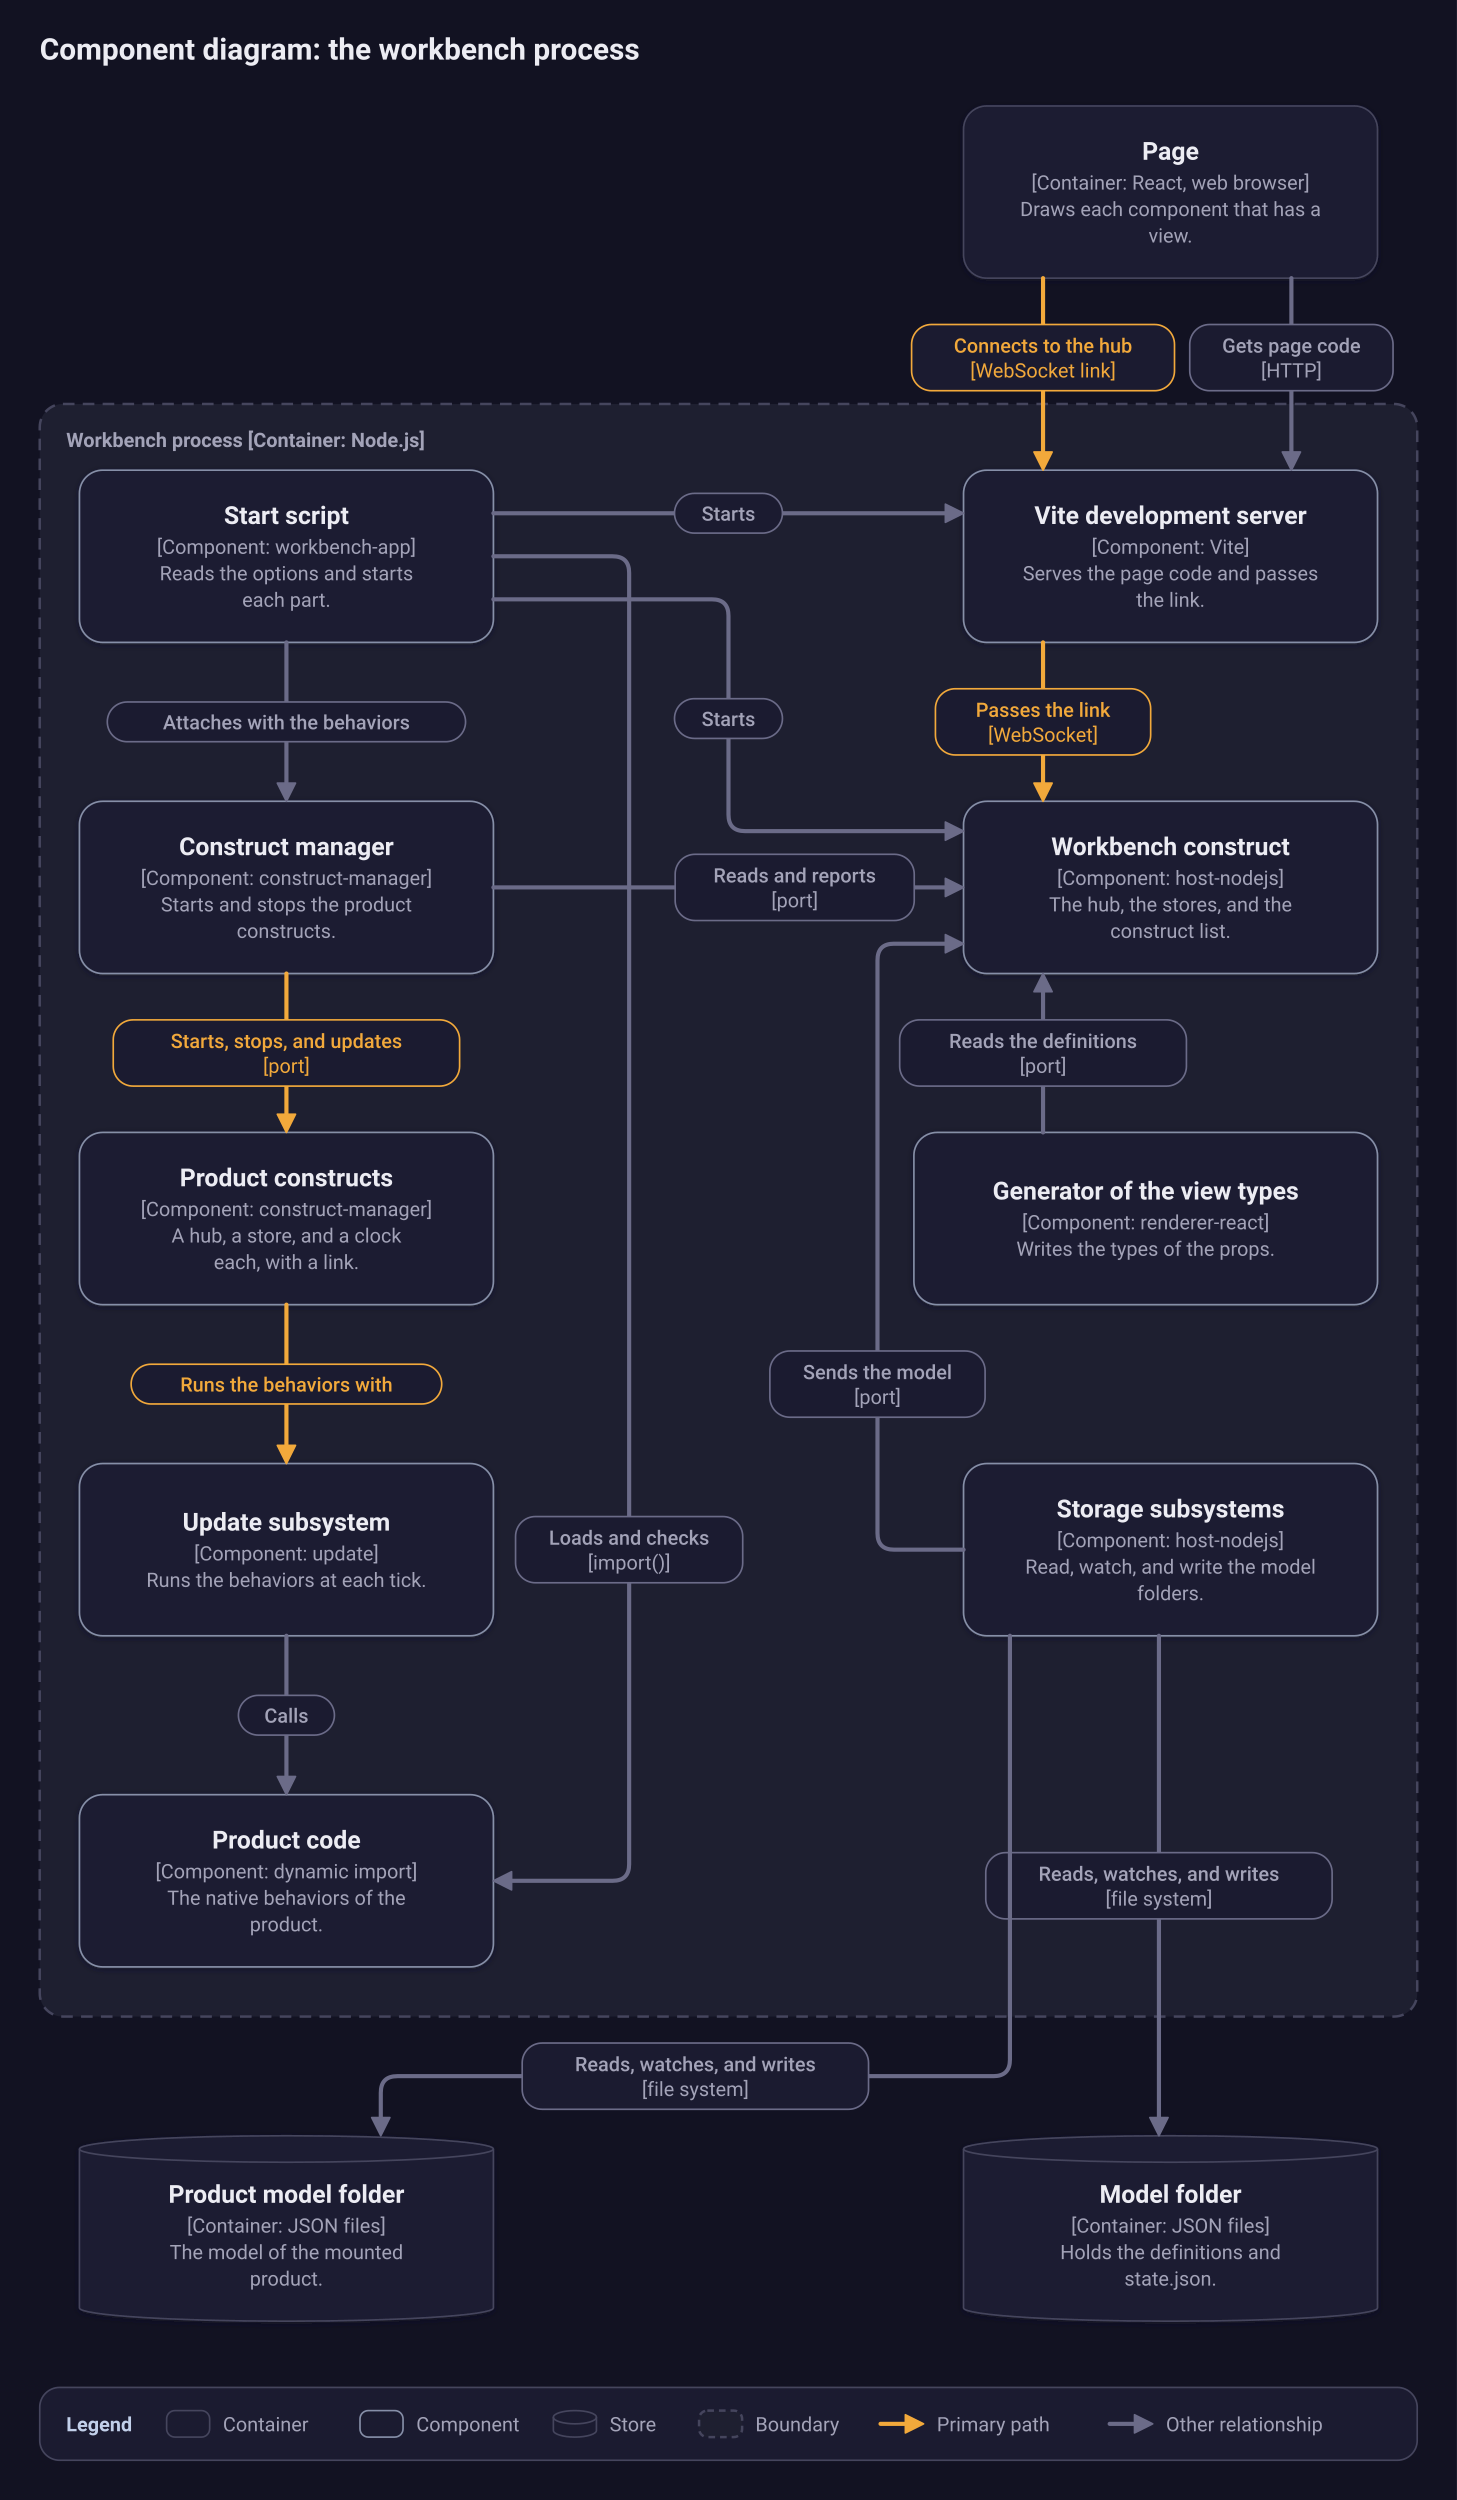
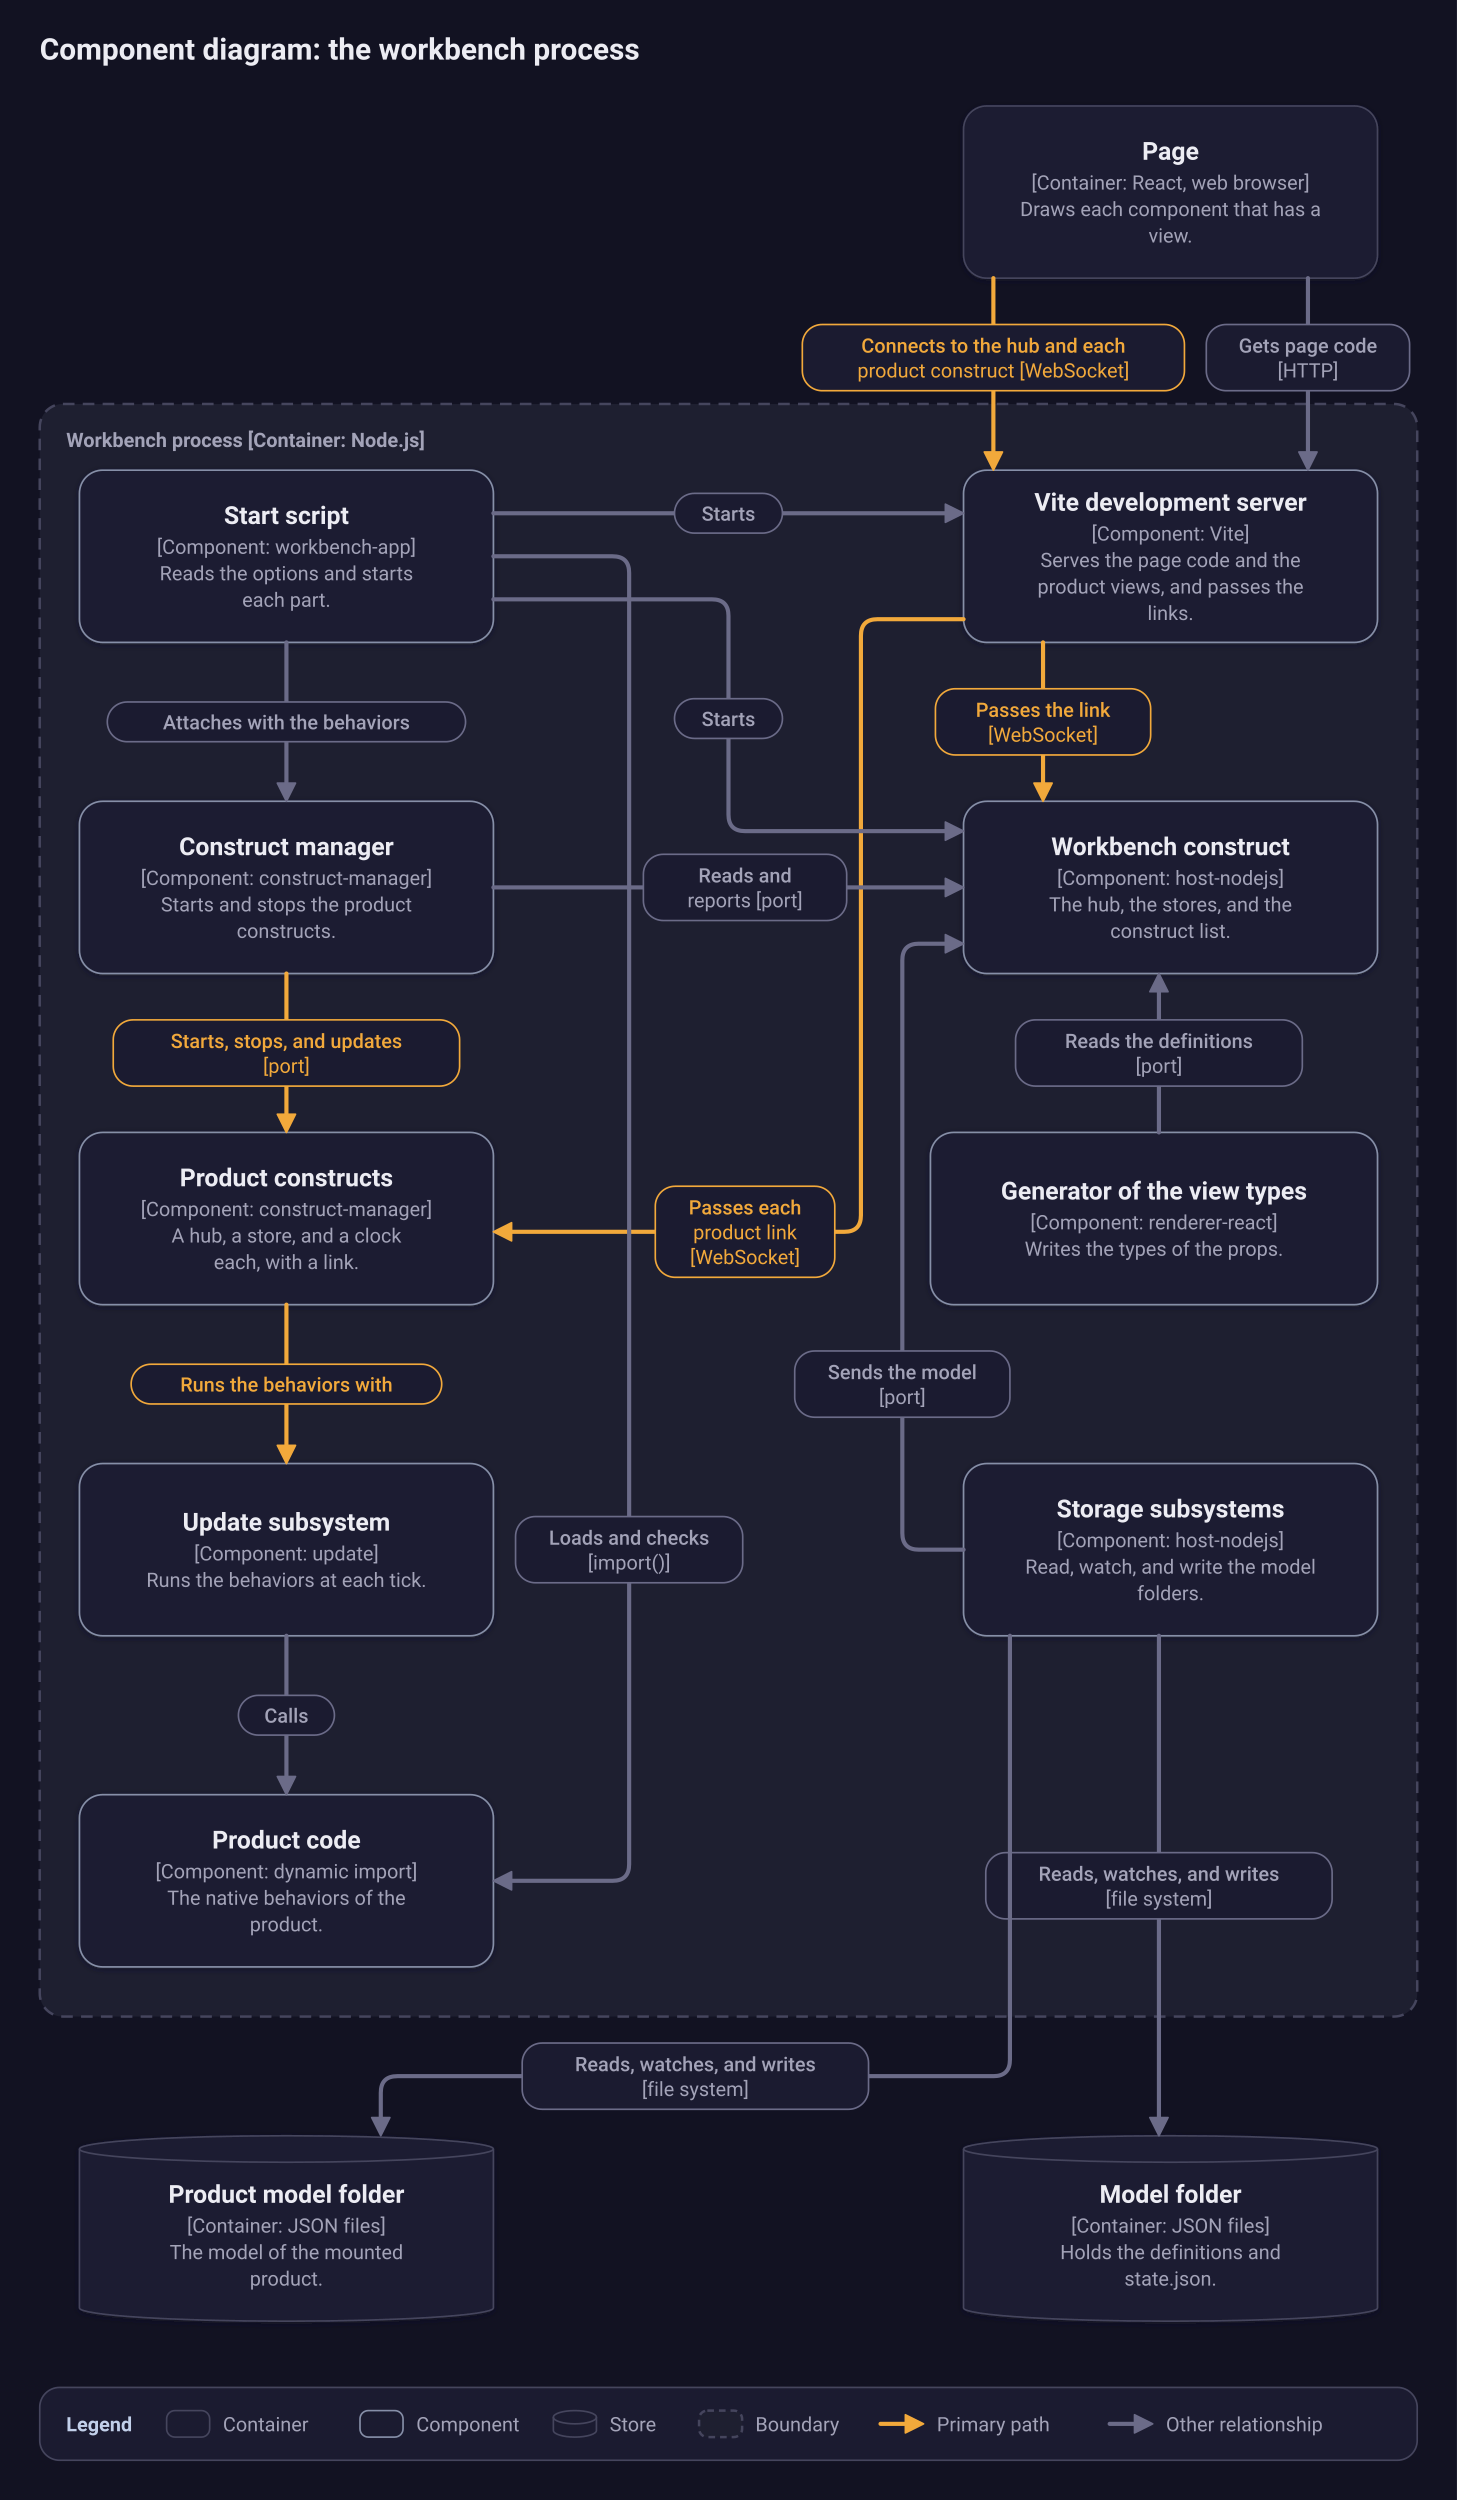
<svg xmlns="http://www.w3.org/2000/svg" viewBox="0 0 880 1510" width="880" height="1510" role="img" aria-labelledby="title desc">
  <defs>
    <filter id="shadow" x="-10%" y="-10%" width="120%" height="130%">
      <feDropShadow dx="0" dy="1" stdDeviation="2" flood-color="#17172a" flood-opacity="0.5" />
    </filter>
  </defs>
  <rect width="880" height="1510" fill="#121222" />
  <text x="24" y="36" font-family="system-ui, -apple-system, 'Segoe UI', Roboto, 'Helvetica Neue', Arial, sans-serif" font-weight="600" font-size="18" fill="#ececf3" text-anchor="start">Component diagram: the workbench process</text>
  <rect x="24" y="244" width="832" height="974" rx="14" fill="#1e1f30" stroke="#45455d" stroke-width="1.5" stroke-dasharray="7 5" />
  <text x="40" y="270" font-family="system-ui, -apple-system, 'Segoe UI', Roboto, 'Helvetica Neue', Arial, sans-serif" font-weight="600" font-size="12" fill="#a3a3b8" text-anchor="start">Workbench process [Container: Node.js]</text>
  <rect x="582" y="64" width="250" height="104" rx="14" fill="#1b1b30" stroke="#45455d" filter="url(#shadow)" />
  <text x="707" y="96.5" font-family="system-ui, -apple-system, 'Segoe UI', Roboto, 'Helvetica Neue', Arial, sans-serif" font-weight="600" font-size="15" fill="#ececf3" text-anchor="middle">Page</text>
  <text x="707" y="114.5" font-family="system-ui, -apple-system, 'Segoe UI', Roboto, 'Helvetica Neue', Arial, sans-serif" font-weight="400" font-size="12" fill="#a3a3b8" text-anchor="middle">[Container: React, web browser]</text>
  <text x="707" y="130.5" font-family="system-ui, -apple-system, 'Segoe UI', Roboto, 'Helvetica Neue', Arial, sans-serif" font-weight="400" font-size="12" fill="#a3a3b8" text-anchor="middle">Draws each component that has a</text>
  <text x="707" y="146.5" font-family="system-ui, -apple-system, 'Segoe UI', Roboto, 'Helvetica Neue', Arial, sans-serif" font-weight="400" font-size="12" fill="#a3a3b8" text-anchor="middle">view.</text>
  <rect x="582" y="284" width="250" height="104" rx="14" fill="#1b1b30" stroke="#868fa8" filter="url(#shadow)" />
-   <text x="707" y="316.5" font-family="system-ui, -apple-system, 'Segoe UI', Roboto, 'Helvetica Neue', Arial, sans-serif" font-weight="600" font-size="15" fill="#ececf3" text-anchor="middle">Vite development server</text>
-   <text x="707" y="334.5" font-family="system-ui, -apple-system, 'Segoe UI', Roboto, 'Helvetica Neue', Arial, sans-serif" font-weight="400" font-size="12" fill="#a3a3b8" text-anchor="middle">[Component: Vite]</text>
-   <text x="707" y="350.5" font-family="system-ui, -apple-system, 'Segoe UI', Roboto, 'Helvetica Neue', Arial, sans-serif" font-weight="400" font-size="12" fill="#a3a3b8" text-anchor="middle">Serves the page code and passes</text>
-   <text x="707" y="366.5" font-family="system-ui, -apple-system, 'Segoe UI', Roboto, 'Helvetica Neue', Arial, sans-serif" font-weight="400" font-size="12" fill="#a3a3b8" text-anchor="middle">the link.</text>
+   <text x="707" y="308.5" font-family="system-ui, -apple-system, 'Segoe UI', Roboto, 'Helvetica Neue', Arial, sans-serif" font-weight="600" font-size="15" fill="#ececf3" text-anchor="middle">Vite development server</text>
+   <text x="707" y="326.5" font-family="system-ui, -apple-system, 'Segoe UI', Roboto, 'Helvetica Neue', Arial, sans-serif" font-weight="400" font-size="12" fill="#a3a3b8" text-anchor="middle">[Component: Vite]</text>
+   <text x="707" y="342.5" font-family="system-ui, -apple-system, 'Segoe UI', Roboto, 'Helvetica Neue', Arial, sans-serif" font-weight="400" font-size="12" fill="#a3a3b8" text-anchor="middle">Serves the page code and the</text>
+   <text x="707" y="358.5" font-family="system-ui, -apple-system, 'Segoe UI', Roboto, 'Helvetica Neue', Arial, sans-serif" font-weight="400" font-size="12" fill="#a3a3b8" text-anchor="middle">product views, and passes the</text>
+   <text x="707" y="374.5" font-family="system-ui, -apple-system, 'Segoe UI', Roboto, 'Helvetica Neue', Arial, sans-serif" font-weight="400" font-size="12" fill="#a3a3b8" text-anchor="middle">links.</text>
  <rect x="582" y="484" width="250" height="104" rx="14" fill="#1b1b30" stroke="#868fa8" filter="url(#shadow)" />
  <text x="707" y="516.5" font-family="system-ui, -apple-system, 'Segoe UI', Roboto, 'Helvetica Neue', Arial, sans-serif" font-weight="600" font-size="15" fill="#ececf3" text-anchor="middle">Workbench construct</text>
  <text x="707" y="534.5" font-family="system-ui, -apple-system, 'Segoe UI', Roboto, 'Helvetica Neue', Arial, sans-serif" font-weight="400" font-size="12" fill="#a3a3b8" text-anchor="middle">[Component: host-nodejs]</text>
  <text x="707" y="550.5" font-family="system-ui, -apple-system, 'Segoe UI', Roboto, 'Helvetica Neue', Arial, sans-serif" font-weight="400" font-size="12" fill="#a3a3b8" text-anchor="middle">The hub, the stores, and the</text>
  <text x="707" y="566.5" font-family="system-ui, -apple-system, 'Segoe UI', Roboto, 'Helvetica Neue', Arial, sans-serif" font-weight="400" font-size="12" fill="#a3a3b8" text-anchor="middle">construct list.</text>
-   <rect x="552" y="684" width="280" height="104" rx="14" fill="#1b1b30" stroke="#868fa8" filter="url(#shadow)" />
-   <text x="692" y="724.5" font-family="system-ui, -apple-system, 'Segoe UI', Roboto, 'Helvetica Neue', Arial, sans-serif" font-weight="600" font-size="15" fill="#ececf3" text-anchor="middle">Generator of the view types</text>
-   <text x="692" y="742.5" font-family="system-ui, -apple-system, 'Segoe UI', Roboto, 'Helvetica Neue', Arial, sans-serif" font-weight="400" font-size="12" fill="#a3a3b8" text-anchor="middle">[Component: renderer-react]</text>
-   <text x="692" y="758.5" font-family="system-ui, -apple-system, 'Segoe UI', Roboto, 'Helvetica Neue', Arial, sans-serif" font-weight="400" font-size="12" fill="#a3a3b8" text-anchor="middle">Writes the types of the props.</text>
+   <rect x="562" y="684" width="270" height="104" rx="14" fill="#1b1b30" stroke="#868fa8" filter="url(#shadow)" />
+   <text x="697" y="724.5" font-family="system-ui, -apple-system, 'Segoe UI', Roboto, 'Helvetica Neue', Arial, sans-serif" font-weight="600" font-size="15" fill="#ececf3" text-anchor="middle">Generator of the view types</text>
+   <text x="697" y="742.5" font-family="system-ui, -apple-system, 'Segoe UI', Roboto, 'Helvetica Neue', Arial, sans-serif" font-weight="400" font-size="12" fill="#a3a3b8" text-anchor="middle">[Component: renderer-react]</text>
+   <text x="697" y="758.5" font-family="system-ui, -apple-system, 'Segoe UI', Roboto, 'Helvetica Neue', Arial, sans-serif" font-weight="400" font-size="12" fill="#a3a3b8" text-anchor="middle">Writes the types of the props.</text>
  <rect x="582" y="884" width="250" height="104" rx="14" fill="#1b1b30" stroke="#868fa8" filter="url(#shadow)" />
  <text x="707" y="916.5" font-family="system-ui, -apple-system, 'Segoe UI', Roboto, 'Helvetica Neue', Arial, sans-serif" font-weight="600" font-size="15" fill="#ececf3" text-anchor="middle">Storage subsystems</text>
  <text x="707" y="934.5" font-family="system-ui, -apple-system, 'Segoe UI', Roboto, 'Helvetica Neue', Arial, sans-serif" font-weight="400" font-size="12" fill="#a3a3b8" text-anchor="middle">[Component: host-nodejs]</text>
  <text x="707" y="950.5" font-family="system-ui, -apple-system, 'Segoe UI', Roboto, 'Helvetica Neue', Arial, sans-serif" font-weight="400" font-size="12" fill="#a3a3b8" text-anchor="middle">Read, watch, and write the model</text>
  <text x="707" y="966.5" font-family="system-ui, -apple-system, 'Segoe UI', Roboto, 'Helvetica Neue', Arial, sans-serif" font-weight="400" font-size="12" fill="#a3a3b8" text-anchor="middle">folders.</text>
  <rect x="48" y="284" width="250" height="104" rx="14" fill="#1b1b30" stroke="#868fa8" filter="url(#shadow)" />
  <text x="173" y="316.5" font-family="system-ui, -apple-system, 'Segoe UI', Roboto, 'Helvetica Neue', Arial, sans-serif" font-weight="600" font-size="15" fill="#ececf3" text-anchor="middle">Start script</text>
  <text x="173" y="334.5" font-family="system-ui, -apple-system, 'Segoe UI', Roboto, 'Helvetica Neue', Arial, sans-serif" font-weight="400" font-size="12" fill="#a3a3b8" text-anchor="middle">[Component: workbench-app]</text>
  <text x="173" y="350.5" font-family="system-ui, -apple-system, 'Segoe UI', Roboto, 'Helvetica Neue', Arial, sans-serif" font-weight="400" font-size="12" fill="#a3a3b8" text-anchor="middle">Reads the options and starts</text>
  <text x="173" y="366.5" font-family="system-ui, -apple-system, 'Segoe UI', Roboto, 'Helvetica Neue', Arial, sans-serif" font-weight="400" font-size="12" fill="#a3a3b8" text-anchor="middle">each part.</text>
  <rect x="48" y="484" width="250" height="104" rx="14" fill="#1b1b30" stroke="#868fa8" filter="url(#shadow)" />
  <text x="173" y="516.5" font-family="system-ui, -apple-system, 'Segoe UI', Roboto, 'Helvetica Neue', Arial, sans-serif" font-weight="600" font-size="15" fill="#ececf3" text-anchor="middle">Construct manager</text>
  <text x="173" y="534.5" font-family="system-ui, -apple-system, 'Segoe UI', Roboto, 'Helvetica Neue', Arial, sans-serif" font-weight="400" font-size="12" fill="#a3a3b8" text-anchor="middle">[Component: construct-manager]</text>
  <text x="173" y="550.5" font-family="system-ui, -apple-system, 'Segoe UI', Roboto, 'Helvetica Neue', Arial, sans-serif" font-weight="400" font-size="12" fill="#a3a3b8" text-anchor="middle">Starts and stops the product</text>
  <text x="173" y="566.5" font-family="system-ui, -apple-system, 'Segoe UI', Roboto, 'Helvetica Neue', Arial, sans-serif" font-weight="400" font-size="12" fill="#a3a3b8" text-anchor="middle">constructs.</text>
  <rect x="48" y="684" width="250" height="104" rx="14" fill="#1b1b30" stroke="#868fa8" filter="url(#shadow)" />
  <text x="173" y="716.5" font-family="system-ui, -apple-system, 'Segoe UI', Roboto, 'Helvetica Neue', Arial, sans-serif" font-weight="600" font-size="15" fill="#ececf3" text-anchor="middle">Product constructs</text>
  <text x="173" y="734.5" font-family="system-ui, -apple-system, 'Segoe UI', Roboto, 'Helvetica Neue', Arial, sans-serif" font-weight="400" font-size="12" fill="#a3a3b8" text-anchor="middle">[Component: construct-manager]</text>
  <text x="173" y="750.5" font-family="system-ui, -apple-system, 'Segoe UI', Roboto, 'Helvetica Neue', Arial, sans-serif" font-weight="400" font-size="12" fill="#a3a3b8" text-anchor="middle">A hub, a store, and a clock</text>
  <text x="173" y="766.5" font-family="system-ui, -apple-system, 'Segoe UI', Roboto, 'Helvetica Neue', Arial, sans-serif" font-weight="400" font-size="12" fill="#a3a3b8" text-anchor="middle">each, with a link.</text>
  <rect x="48" y="884" width="250" height="104" rx="14" fill="#1b1b30" stroke="#868fa8" filter="url(#shadow)" />
  <text x="173" y="924.5" font-family="system-ui, -apple-system, 'Segoe UI', Roboto, 'Helvetica Neue', Arial, sans-serif" font-weight="600" font-size="15" fill="#ececf3" text-anchor="middle">Update subsystem</text>
  <text x="173" y="942.5" font-family="system-ui, -apple-system, 'Segoe UI', Roboto, 'Helvetica Neue', Arial, sans-serif" font-weight="400" font-size="12" fill="#a3a3b8" text-anchor="middle">[Component: update]</text>
  <text x="173" y="958.5" font-family="system-ui, -apple-system, 'Segoe UI', Roboto, 'Helvetica Neue', Arial, sans-serif" font-weight="400" font-size="12" fill="#a3a3b8" text-anchor="middle">Runs the behaviors at each tick.</text>
  <rect x="48" y="1084" width="250" height="104" rx="14" fill="#1b1b30" stroke="#868fa8" filter="url(#shadow)" />
  <text x="173" y="1116.5" font-family="system-ui, -apple-system, 'Segoe UI', Roboto, 'Helvetica Neue', Arial, sans-serif" font-weight="600" font-size="15" fill="#ececf3" text-anchor="middle">Product code</text>
  <text x="173" y="1134.5" font-family="system-ui, -apple-system, 'Segoe UI', Roboto, 'Helvetica Neue', Arial, sans-serif" font-weight="400" font-size="12" fill="#a3a3b8" text-anchor="middle">[Component: dynamic import]</text>
  <text x="173" y="1150.5" font-family="system-ui, -apple-system, 'Segoe UI', Roboto, 'Helvetica Neue', Arial, sans-serif" font-weight="400" font-size="12" fill="#a3a3b8" text-anchor="middle">The native behaviors of the</text>
  <text x="173" y="1166.5" font-family="system-ui, -apple-system, 'Segoe UI', Roboto, 'Helvetica Neue', Arial, sans-serif" font-weight="400" font-size="12" fill="#a3a3b8" text-anchor="middle">product.</text>
  <path d="M582 1298 a125 8 0 0 1 250 0 v96 a125 8 0 0 1 -250 0 z" fill="#1b1b30" stroke="#45455d" filter="url(#shadow)" />
  <path d="M582 1298 a125 8 0 0 0 250 0" fill="none" stroke="#45455d" />
  <text x="707" y="1330.5" font-family="system-ui, -apple-system, 'Segoe UI', Roboto, 'Helvetica Neue', Arial, sans-serif" font-weight="600" font-size="15" fill="#ececf3" text-anchor="middle">Model folder</text>
  <text x="707" y="1348.5" font-family="system-ui, -apple-system, 'Segoe UI', Roboto, 'Helvetica Neue', Arial, sans-serif" font-weight="400" font-size="12" fill="#a3a3b8" text-anchor="middle">[Container: JSON files]</text>
  <text x="707" y="1364.5" font-family="system-ui, -apple-system, 'Segoe UI', Roboto, 'Helvetica Neue', Arial, sans-serif" font-weight="400" font-size="12" fill="#a3a3b8" text-anchor="middle">Holds the definitions and</text>
  <text x="707" y="1380.5" font-family="system-ui, -apple-system, 'Segoe UI', Roboto, 'Helvetica Neue', Arial, sans-serif" font-weight="400" font-size="12" fill="#a3a3b8" text-anchor="middle">state.json.</text>
  <path d="M48 1298 a125 8 0 0 1 250 0 v96 a125 8 0 0 1 -250 0 z" fill="#1b1b30" stroke="#45455d" filter="url(#shadow)" />
  <path d="M48 1298 a125 8 0 0 0 250 0" fill="none" stroke="#45455d" />
  <text x="173" y="1330.5" font-family="system-ui, -apple-system, 'Segoe UI', Roboto, 'Helvetica Neue', Arial, sans-serif" font-weight="600" font-size="15" fill="#ececf3" text-anchor="middle">Product model folder</text>
  <text x="173" y="1348.5" font-family="system-ui, -apple-system, 'Segoe UI', Roboto, 'Helvetica Neue', Arial, sans-serif" font-weight="400" font-size="12" fill="#a3a3b8" text-anchor="middle">[Container: JSON files]</text>
  <text x="173" y="1364.5" font-family="system-ui, -apple-system, 'Segoe UI', Roboto, 'Helvetica Neue', Arial, sans-serif" font-weight="400" font-size="12" fill="#a3a3b8" text-anchor="middle">The model of the mounted</text>
  <text x="173" y="1380.5" font-family="system-ui, -apple-system, 'Segoe UI', Roboto, 'Helvetica Neue', Arial, sans-serif" font-weight="400" font-size="12" fill="#a3a3b8" text-anchor="middle">product.</text>
-   <path d="M780 168 L780 274" fill="none" stroke="#6b6b88" stroke-width="2.5" stroke-linecap="round" stroke-linejoin="round" />
-   <polygon points="780,284 774.5,273 785.5,273" fill="#6b6b88" stroke="#6b6b88" stroke-width="1" stroke-linejoin="round" />
-   <rect x="718.6" y="196" width="122.8" height="40" rx="12" fill="#1b1b30" stroke="#6b6b88" />
-   <text x="780" y="213" font-family="system-ui, -apple-system, 'Segoe UI', Roboto, 'Helvetica Neue', Arial, sans-serif" font-weight="500" font-size="12" fill="#a3a3b8" text-anchor="middle">Gets page code</text>
-   <text x="780" y="228" font-family="system-ui, -apple-system, 'Segoe UI', Roboto, 'Helvetica Neue', Arial, sans-serif" font-weight="400" font-size="12" fill="#a3a3b8" text-anchor="middle">[HTTP]</text>
-   <path d="M630 168 L630 274" fill="none" stroke="#f2a93b" stroke-width="2.5" stroke-linecap="round" stroke-linejoin="round" />
-   <polygon points="630,284 624.5,273 635.5,273" fill="#f2a93b" stroke="#f2a93b" stroke-width="1" stroke-linejoin="round" />
-   <rect x="550.6" y="196" width="158.8" height="40" rx="12" fill="#1b1b30" stroke="#f2a93b" />
-   <text x="630" y="213" font-family="system-ui, -apple-system, 'Segoe UI', Roboto, 'Helvetica Neue', Arial, sans-serif" font-weight="500" font-size="12" fill="#f2a93b" text-anchor="middle">Connects to the hub</text>
-   <text x="630" y="228" font-family="system-ui, -apple-system, 'Segoe UI', Roboto, 'Helvetica Neue', Arial, sans-serif" font-weight="400" font-size="12" fill="#f2a93b" text-anchor="middle">[WebSocket link]</text>
+   <path d="M790 168 L790 274" fill="none" stroke="#6b6b88" stroke-width="2.5" stroke-linecap="round" stroke-linejoin="round" />
+   <polygon points="790,284 784.5,273 795.5,273" fill="#6b6b88" stroke="#6b6b88" stroke-width="1" stroke-linejoin="round" />
+   <rect x="728.6" y="196" width="122.8" height="40" rx="12" fill="#1b1b30" stroke="#6b6b88" />
+   <text x="790" y="213" font-family="system-ui, -apple-system, 'Segoe UI', Roboto, 'Helvetica Neue', Arial, sans-serif" font-weight="500" font-size="12" fill="#a3a3b8" text-anchor="middle">Gets page code</text>
+   <text x="790" y="228" font-family="system-ui, -apple-system, 'Segoe UI', Roboto, 'Helvetica Neue', Arial, sans-serif" font-weight="400" font-size="12" fill="#a3a3b8" text-anchor="middle">[HTTP]</text>
+   <path d="M600 168 L600 274" fill="none" stroke="#f2a93b" stroke-width="2.5" stroke-linecap="round" stroke-linejoin="round" />
+   <polygon points="600,284 594.5,273 605.5,273" fill="#f2a93b" stroke="#f2a93b" stroke-width="1" stroke-linejoin="round" />
+   <rect x="484.6" y="196" width="230.8" height="40" rx="12" fill="#1b1b30" stroke="#f2a93b" />
+   <text x="600" y="213" font-family="system-ui, -apple-system, 'Segoe UI', Roboto, 'Helvetica Neue', Arial, sans-serif" font-weight="500" font-size="12" fill="#f2a93b" text-anchor="middle">Connects to the hub and each</text>
+   <text x="600" y="228" font-family="system-ui, -apple-system, 'Segoe UI', Roboto, 'Helvetica Neue', Arial, sans-serif" font-weight="400" font-size="12" fill="#f2a93b" text-anchor="middle">product construct [WebSocket]</text>
  <path d="M630 388 L630 474" fill="none" stroke="#f2a93b" stroke-width="2.5" stroke-linecap="round" stroke-linejoin="round" />
  <polygon points="630,484 624.5,473 635.5,473" fill="#f2a93b" stroke="#f2a93b" stroke-width="1" stroke-linejoin="round" />
  <rect x="565" y="416" width="130" height="40" rx="12" fill="#1b1b30" stroke="#f2a93b" />
  <text x="630" y="433" font-family="system-ui, -apple-system, 'Segoe UI', Roboto, 'Helvetica Neue', Arial, sans-serif" font-weight="500" font-size="12" fill="#f2a93b" text-anchor="middle">Passes the link</text>
  <text x="630" y="448" font-family="system-ui, -apple-system, 'Segoe UI', Roboto, 'Helvetica Neue', Arial, sans-serif" font-weight="400" font-size="12" fill="#f2a93b" text-anchor="middle">[WebSocket]</text>
+   <path d="M582 374 L530 374 Q520 374 520 384 L520 734 Q520 744 510 744 L308 744" fill="none" stroke="#f2a93b" stroke-width="2.5" stroke-linecap="round" stroke-linejoin="round" />
+   <polygon points="298,744 309,738.5 309,749.5" fill="#f2a93b" stroke="#f2a93b" stroke-width="1" stroke-linejoin="round" />
+   <rect x="395.8" y="716.5" width="108.4" height="55" rx="12" fill="#1b1b30" stroke="#f2a93b" />
+   <text x="450" y="733.5" font-family="system-ui, -apple-system, 'Segoe UI', Roboto, 'Helvetica Neue', Arial, sans-serif" font-weight="500" font-size="12" fill="#f2a93b" text-anchor="middle">Passes each</text>
+   <text x="450" y="748.5" font-family="system-ui, -apple-system, 'Segoe UI', Roboto, 'Helvetica Neue', Arial, sans-serif" font-weight="400" font-size="12" fill="#f2a93b" text-anchor="middle">product link</text>
+   <text x="450" y="763.5" font-family="system-ui, -apple-system, 'Segoe UI', Roboto, 'Helvetica Neue', Arial, sans-serif" font-weight="400" font-size="12" fill="#f2a93b" text-anchor="middle">[WebSocket]</text>
  <path d="M298 310 L572 310" fill="none" stroke="#6b6b88" stroke-width="2.5" stroke-linecap="round" stroke-linejoin="round" />
  <polygon points="582,310 571,315.5 571,304.5" fill="#6b6b88" stroke="#6b6b88" stroke-width="1" stroke-linejoin="round" />
  <rect x="407.4" y="298" width="65.2" height="24" rx="12" fill="#1b1b30" stroke="#6b6b88" />
  <text x="440" y="314.5" font-family="system-ui, -apple-system, 'Segoe UI', Roboto, 'Helvetica Neue', Arial, sans-serif" font-weight="500" font-size="12" fill="#a3a3b8" text-anchor="middle">Starts</text>
  <path d="M298 362 L430 362 Q440 362 440 372 L440 492 Q440 502 450 502 L572 502" fill="none" stroke="#6b6b88" stroke-width="2.5" stroke-linecap="round" stroke-linejoin="round" />
  <polygon points="582,502 571,507.5 571,496.5" fill="#6b6b88" stroke="#6b6b88" stroke-width="1" stroke-linejoin="round" />
  <rect x="407.4" y="422" width="65.2" height="24" rx="12" fill="#1b1b30" stroke="#6b6b88" />
  <text x="440" y="438.5" font-family="system-ui, -apple-system, 'Segoe UI', Roboto, 'Helvetica Neue', Arial, sans-serif" font-weight="500" font-size="12" fill="#a3a3b8" text-anchor="middle">Starts</text>
  <path d="M173 388 L173 474" fill="none" stroke="#6b6b88" stroke-width="2.5" stroke-linecap="round" stroke-linejoin="round" />
  <polygon points="173,484 167.5,473 178.5,473" fill="#6b6b88" stroke="#6b6b88" stroke-width="1" stroke-linejoin="round" />
  <rect x="64.8" y="424" width="216.4" height="24" rx="12" fill="#1b1b30" stroke="#6b6b88" />
  <text x="173" y="440.5" font-family="system-ui, -apple-system, 'Segoe UI', Roboto, 'Helvetica Neue', Arial, sans-serif" font-weight="500" font-size="12" fill="#a3a3b8" text-anchor="middle">Attaches with the behaviors</text>
  <path d="M298 336 L370 336 Q380 336 380 346 L380 1126 Q380 1136 370 1136 L308 1136" fill="none" stroke="#6b6b88" stroke-width="2.5" stroke-linecap="round" stroke-linejoin="round" />
  <polygon points="298,1136 309,1130.5 309,1141.5" fill="#6b6b88" stroke="#6b6b88" stroke-width="1" stroke-linejoin="round" />
  <rect x="311.4" y="916" width="137.2" height="40" rx="12" fill="#1b1b30" stroke="#6b6b88" />
  <text x="380" y="933" font-family="system-ui, -apple-system, 'Segoe UI', Roboto, 'Helvetica Neue', Arial, sans-serif" font-weight="500" font-size="12" fill="#a3a3b8" text-anchor="middle">Loads and checks</text>
  <text x="380" y="948" font-family="system-ui, -apple-system, 'Segoe UI', Roboto, 'Helvetica Neue', Arial, sans-serif" font-weight="400" font-size="12" fill="#a3a3b8" text-anchor="middle">[import()]</text>
  <path d="M298 536 L572 536" fill="none" stroke="#6b6b88" stroke-width="2.5" stroke-linecap="round" stroke-linejoin="round" />
  <polygon points="582,536 571,541.5 571,530.5" fill="#6b6b88" stroke="#6b6b88" stroke-width="1" stroke-linejoin="round" />
-   <rect x="407.8" y="516" width="144.4" height="40" rx="12" fill="#1b1b30" stroke="#6b6b88" />
-   <text x="480" y="533" font-family="system-ui, -apple-system, 'Segoe UI', Roboto, 'Helvetica Neue', Arial, sans-serif" font-weight="500" font-size="12" fill="#a3a3b8" text-anchor="middle">Reads and reports</text>
-   <text x="480" y="548" font-family="system-ui, -apple-system, 'Segoe UI', Roboto, 'Helvetica Neue', Arial, sans-serif" font-weight="400" font-size="12" fill="#a3a3b8" text-anchor="middle">[port]</text>
+   <rect x="388.6" y="516" width="122.8" height="40" rx="12" fill="#1b1b30" stroke="#6b6b88" />
+   <text x="450" y="533" font-family="system-ui, -apple-system, 'Segoe UI', Roboto, 'Helvetica Neue', Arial, sans-serif" font-weight="500" font-size="12" fill="#a3a3b8" text-anchor="middle">Reads and</text>
+   <text x="450" y="548" font-family="system-ui, -apple-system, 'Segoe UI', Roboto, 'Helvetica Neue', Arial, sans-serif" font-weight="400" font-size="12" fill="#a3a3b8" text-anchor="middle">reports [port]</text>
  <path d="M173 588 L173 674" fill="none" stroke="#f2a93b" stroke-width="2.5" stroke-linecap="round" stroke-linejoin="round" />
  <polygon points="173,684 167.5,673 178.5,673" fill="#f2a93b" stroke="#f2a93b" stroke-width="1" stroke-linejoin="round" />
  <rect x="68.4" y="616" width="209.2" height="40" rx="12" fill="#1b1b30" stroke="#f2a93b" />
  <text x="173" y="633" font-family="system-ui, -apple-system, 'Segoe UI', Roboto, 'Helvetica Neue', Arial, sans-serif" font-weight="500" font-size="12" fill="#f2a93b" text-anchor="middle">Starts, stops, and updates</text>
  <text x="173" y="648" font-family="system-ui, -apple-system, 'Segoe UI', Roboto, 'Helvetica Neue', Arial, sans-serif" font-weight="400" font-size="12" fill="#f2a93b" text-anchor="middle">[port]</text>
  <path d="M173 788 L173 874" fill="none" stroke="#f2a93b" stroke-width="2.5" stroke-linecap="round" stroke-linejoin="round" />
  <polygon points="173,884 167.5,873 178.5,873" fill="#f2a93b" stroke="#f2a93b" stroke-width="1" stroke-linejoin="round" />
  <rect x="79.2" y="824" width="187.6" height="24" rx="12" fill="#1b1b30" stroke="#f2a93b" />
  <text x="173" y="840.5" font-family="system-ui, -apple-system, 'Segoe UI', Roboto, 'Helvetica Neue', Arial, sans-serif" font-weight="500" font-size="12" fill="#f2a93b" text-anchor="middle">Runs the behaviors with</text>
  <path d="M173 988 L173 1074" fill="none" stroke="#6b6b88" stroke-width="2.5" stroke-linecap="round" stroke-linejoin="round" />
  <polygon points="173,1084 167.5,1073 178.5,1073" fill="#6b6b88" stroke="#6b6b88" stroke-width="1" stroke-linejoin="round" />
  <rect x="144" y="1024" width="58" height="24" rx="12" fill="#1b1b30" stroke="#6b6b88" />
  <text x="173" y="1040.5" font-family="system-ui, -apple-system, 'Segoe UI', Roboto, 'Helvetica Neue', Arial, sans-serif" font-weight="500" font-size="12" fill="#a3a3b8" text-anchor="middle">Calls</text>
-   <path d="M630 684 L630 598" fill="none" stroke="#6b6b88" stroke-width="2.5" stroke-linecap="round" stroke-linejoin="round" />
-   <polygon points="630,588 635.5,599 624.5,599" fill="#6b6b88" stroke="#6b6b88" stroke-width="1" stroke-linejoin="round" />
-   <rect x="543.4" y="616" width="173.2" height="40" rx="12" fill="#1b1b30" stroke="#6b6b88" />
-   <text x="630" y="633" font-family="system-ui, -apple-system, 'Segoe UI', Roboto, 'Helvetica Neue', Arial, sans-serif" font-weight="500" font-size="12" fill="#a3a3b8" text-anchor="middle">Reads the definitions</text>
-   <text x="630" y="648" font-family="system-ui, -apple-system, 'Segoe UI', Roboto, 'Helvetica Neue', Arial, sans-serif" font-weight="400" font-size="12" fill="#a3a3b8" text-anchor="middle">[port]</text>
-   <path d="M582 936 L540 936 Q530 936 530 926 L530 580 Q530 570 540 570 L572 570" fill="none" stroke="#6b6b88" stroke-width="2.5" stroke-linecap="round" stroke-linejoin="round" />
+   <path d="M700 684 L700 598" fill="none" stroke="#6b6b88" stroke-width="2.5" stroke-linecap="round" stroke-linejoin="round" />
+   <polygon points="700,588 705.5,599 694.5,599" fill="#6b6b88" stroke="#6b6b88" stroke-width="1" stroke-linejoin="round" />
+   <rect x="613.4" y="616" width="173.2" height="40" rx="12" fill="#1b1b30" stroke="#6b6b88" />
+   <text x="700" y="633" font-family="system-ui, -apple-system, 'Segoe UI', Roboto, 'Helvetica Neue', Arial, sans-serif" font-weight="500" font-size="12" fill="#a3a3b8" text-anchor="middle">Reads the definitions</text>
+   <text x="700" y="648" font-family="system-ui, -apple-system, 'Segoe UI', Roboto, 'Helvetica Neue', Arial, sans-serif" font-weight="400" font-size="12" fill="#a3a3b8" text-anchor="middle">[port]</text>
+   <path d="M582 936 L555 936 Q545 936 545 926 L545 580 Q545 570 555 570 L572 570" fill="none" stroke="#6b6b88" stroke-width="2.5" stroke-linecap="round" stroke-linejoin="round" />
  <polygon points="582,570 571,575.5 571,564.5" fill="#6b6b88" stroke="#6b6b88" stroke-width="1" stroke-linejoin="round" />
-   <rect x="465" y="816" width="130" height="40" rx="12" fill="#1b1b30" stroke="#6b6b88" />
-   <text x="530" y="833" font-family="system-ui, -apple-system, 'Segoe UI', Roboto, 'Helvetica Neue', Arial, sans-serif" font-weight="500" font-size="12" fill="#a3a3b8" text-anchor="middle">Sends the model</text>
-   <text x="530" y="848" font-family="system-ui, -apple-system, 'Segoe UI', Roboto, 'Helvetica Neue', Arial, sans-serif" font-weight="400" font-size="12" fill="#a3a3b8" text-anchor="middle">[port]</text>
+   <rect x="480" y="816" width="130" height="40" rx="12" fill="#1b1b30" stroke="#6b6b88" />
+   <text x="545" y="833" font-family="system-ui, -apple-system, 'Segoe UI', Roboto, 'Helvetica Neue', Arial, sans-serif" font-weight="500" font-size="12" fill="#a3a3b8" text-anchor="middle">Sends the model</text>
+   <text x="545" y="848" font-family="system-ui, -apple-system, 'Segoe UI', Roboto, 'Helvetica Neue', Arial, sans-serif" font-weight="400" font-size="12" fill="#a3a3b8" text-anchor="middle">[port]</text>
  <path d="M700 988 L700 1280" fill="none" stroke="#6b6b88" stroke-width="2.5" stroke-linecap="round" stroke-linejoin="round" />
  <polygon points="700,1290 694.5,1279 705.5,1279" fill="#6b6b88" stroke="#6b6b88" stroke-width="1" stroke-linejoin="round" />
  <rect x="595.4" y="1119" width="209.2" height="40" rx="12" fill="#1b1b30" stroke="#6b6b88" />
  <text x="700" y="1136" font-family="system-ui, -apple-system, 'Segoe UI', Roboto, 'Helvetica Neue', Arial, sans-serif" font-weight="500" font-size="12" fill="#a3a3b8" text-anchor="middle">Reads, watches, and writes</text>
  <text x="700" y="1151" font-family="system-ui, -apple-system, 'Segoe UI', Roboto, 'Helvetica Neue', Arial, sans-serif" font-weight="400" font-size="12" fill="#a3a3b8" text-anchor="middle">[file system]</text>
  <path d="M610 988 L610 1244 Q610 1254 600 1254 L240 1254 Q230 1254 230 1264 L230 1280" fill="none" stroke="#6b6b88" stroke-width="2.5" stroke-linecap="round" stroke-linejoin="round" />
  <polygon points="230,1290 224.5,1279 235.5,1279" fill="#6b6b88" stroke="#6b6b88" stroke-width="1" stroke-linejoin="round" />
  <rect x="315.4" y="1234" width="209.2" height="40" rx="12" fill="#1b1b30" stroke="#6b6b88" />
  <text x="420" y="1251" font-family="system-ui, -apple-system, 'Segoe UI', Roboto, 'Helvetica Neue', Arial, sans-serif" font-weight="500" font-size="12" fill="#a3a3b8" text-anchor="middle">Reads, watches, and writes</text>
  <text x="420" y="1266" font-family="system-ui, -apple-system, 'Segoe UI', Roboto, 'Helvetica Neue', Arial, sans-serif" font-weight="400" font-size="12" fill="#a3a3b8" text-anchor="middle">[file system]</text>
  <rect x="24" y="1442" width="832" height="44" rx="12" fill="#1b1b30" stroke="#45455d" />
  <text x="40" y="1468.5" font-family="system-ui, -apple-system, 'Segoe UI', Roboto, 'Helvetica Neue', Arial, sans-serif" font-weight="600" font-size="12" fill="#c2d0ea" text-anchor="start">Legend</text>
  <rect x="100.64" y="1456" width="26" height="16" rx="5" fill="#1b1b30" stroke="#45455d" />
  <text x="134.64" y="1468.5" font-family="system-ui, -apple-system, 'Segoe UI', Roboto, 'Helvetica Neue', Arial, sans-serif" font-weight="400" font-size="12" fill="#a3a3b8" text-anchor="start">Container</text>
  <rect x="217.44" y="1456" width="26" height="16" rx="5" fill="#1b1b30" stroke="#868fa8" />
  <text x="251.44" y="1468.5" font-family="system-ui, -apple-system, 'Segoe UI', Roboto, 'Helvetica Neue', Arial, sans-serif" font-weight="400" font-size="12" fill="#a3a3b8" text-anchor="start">Component</text>
  <path d="M334.24 1460 a13 4 0 0 1 26 0 v8 a13 4 0 0 1 -26 0 z" fill="#1b1b30" stroke="#45455d" />
  <path d="M334.24 1460 a13 4 0 0 0 26 0" fill="none" stroke="#45455d" />
  <text x="368.24" y="1468.5" font-family="system-ui, -apple-system, 'Segoe UI', Roboto, 'Helvetica Neue', Arial, sans-serif" font-weight="400" font-size="12" fill="#a3a3b8" text-anchor="start">Store</text>
  <rect x="422.24" y="1456" width="26" height="16" rx="5" fill="#1e1f30" stroke="#45455d" stroke-width="1.5" stroke-dasharray="4 3" />
  <text x="456.24" y="1468.5" font-family="system-ui, -apple-system, 'Segoe UI', Roboto, 'Helvetica Neue', Arial, sans-serif" font-weight="400" font-size="12" fill="#a3a3b8" text-anchor="start">Boundary</text>
  <path d="M531.84 1464 L547.84 1464" stroke="#f2a93b" stroke-width="2.5" stroke-linecap="round" />
  <polygon points="557.84,1464 546.84,1469.5 546.84,1458.5" fill="#f2a93b" stroke="#f2a93b" stroke-width="1" stroke-linejoin="round" />
  <text x="565.84" y="1468.5" font-family="system-ui, -apple-system, 'Segoe UI', Roboto, 'Helvetica Neue', Arial, sans-serif" font-weight="400" font-size="12" fill="#a3a3b8" text-anchor="start">Primary path</text>
  <path d="M670.24 1464 L686.24 1464" stroke="#6b6b88" stroke-width="2.5" stroke-linecap="round" />
  <polygon points="696.24,1464 685.24,1469.5 685.24,1458.5" fill="#6b6b88" stroke="#6b6b88" stroke-width="1" stroke-linejoin="round" />
  <text x="704.24" y="1468.5" font-family="system-ui, -apple-system, 'Segoe UI', Roboto, 'Helvetica Neue', Arial, sans-serif" font-weight="400" font-size="12" fill="#a3a3b8" text-anchor="start">Other relationship</text>
</svg>
